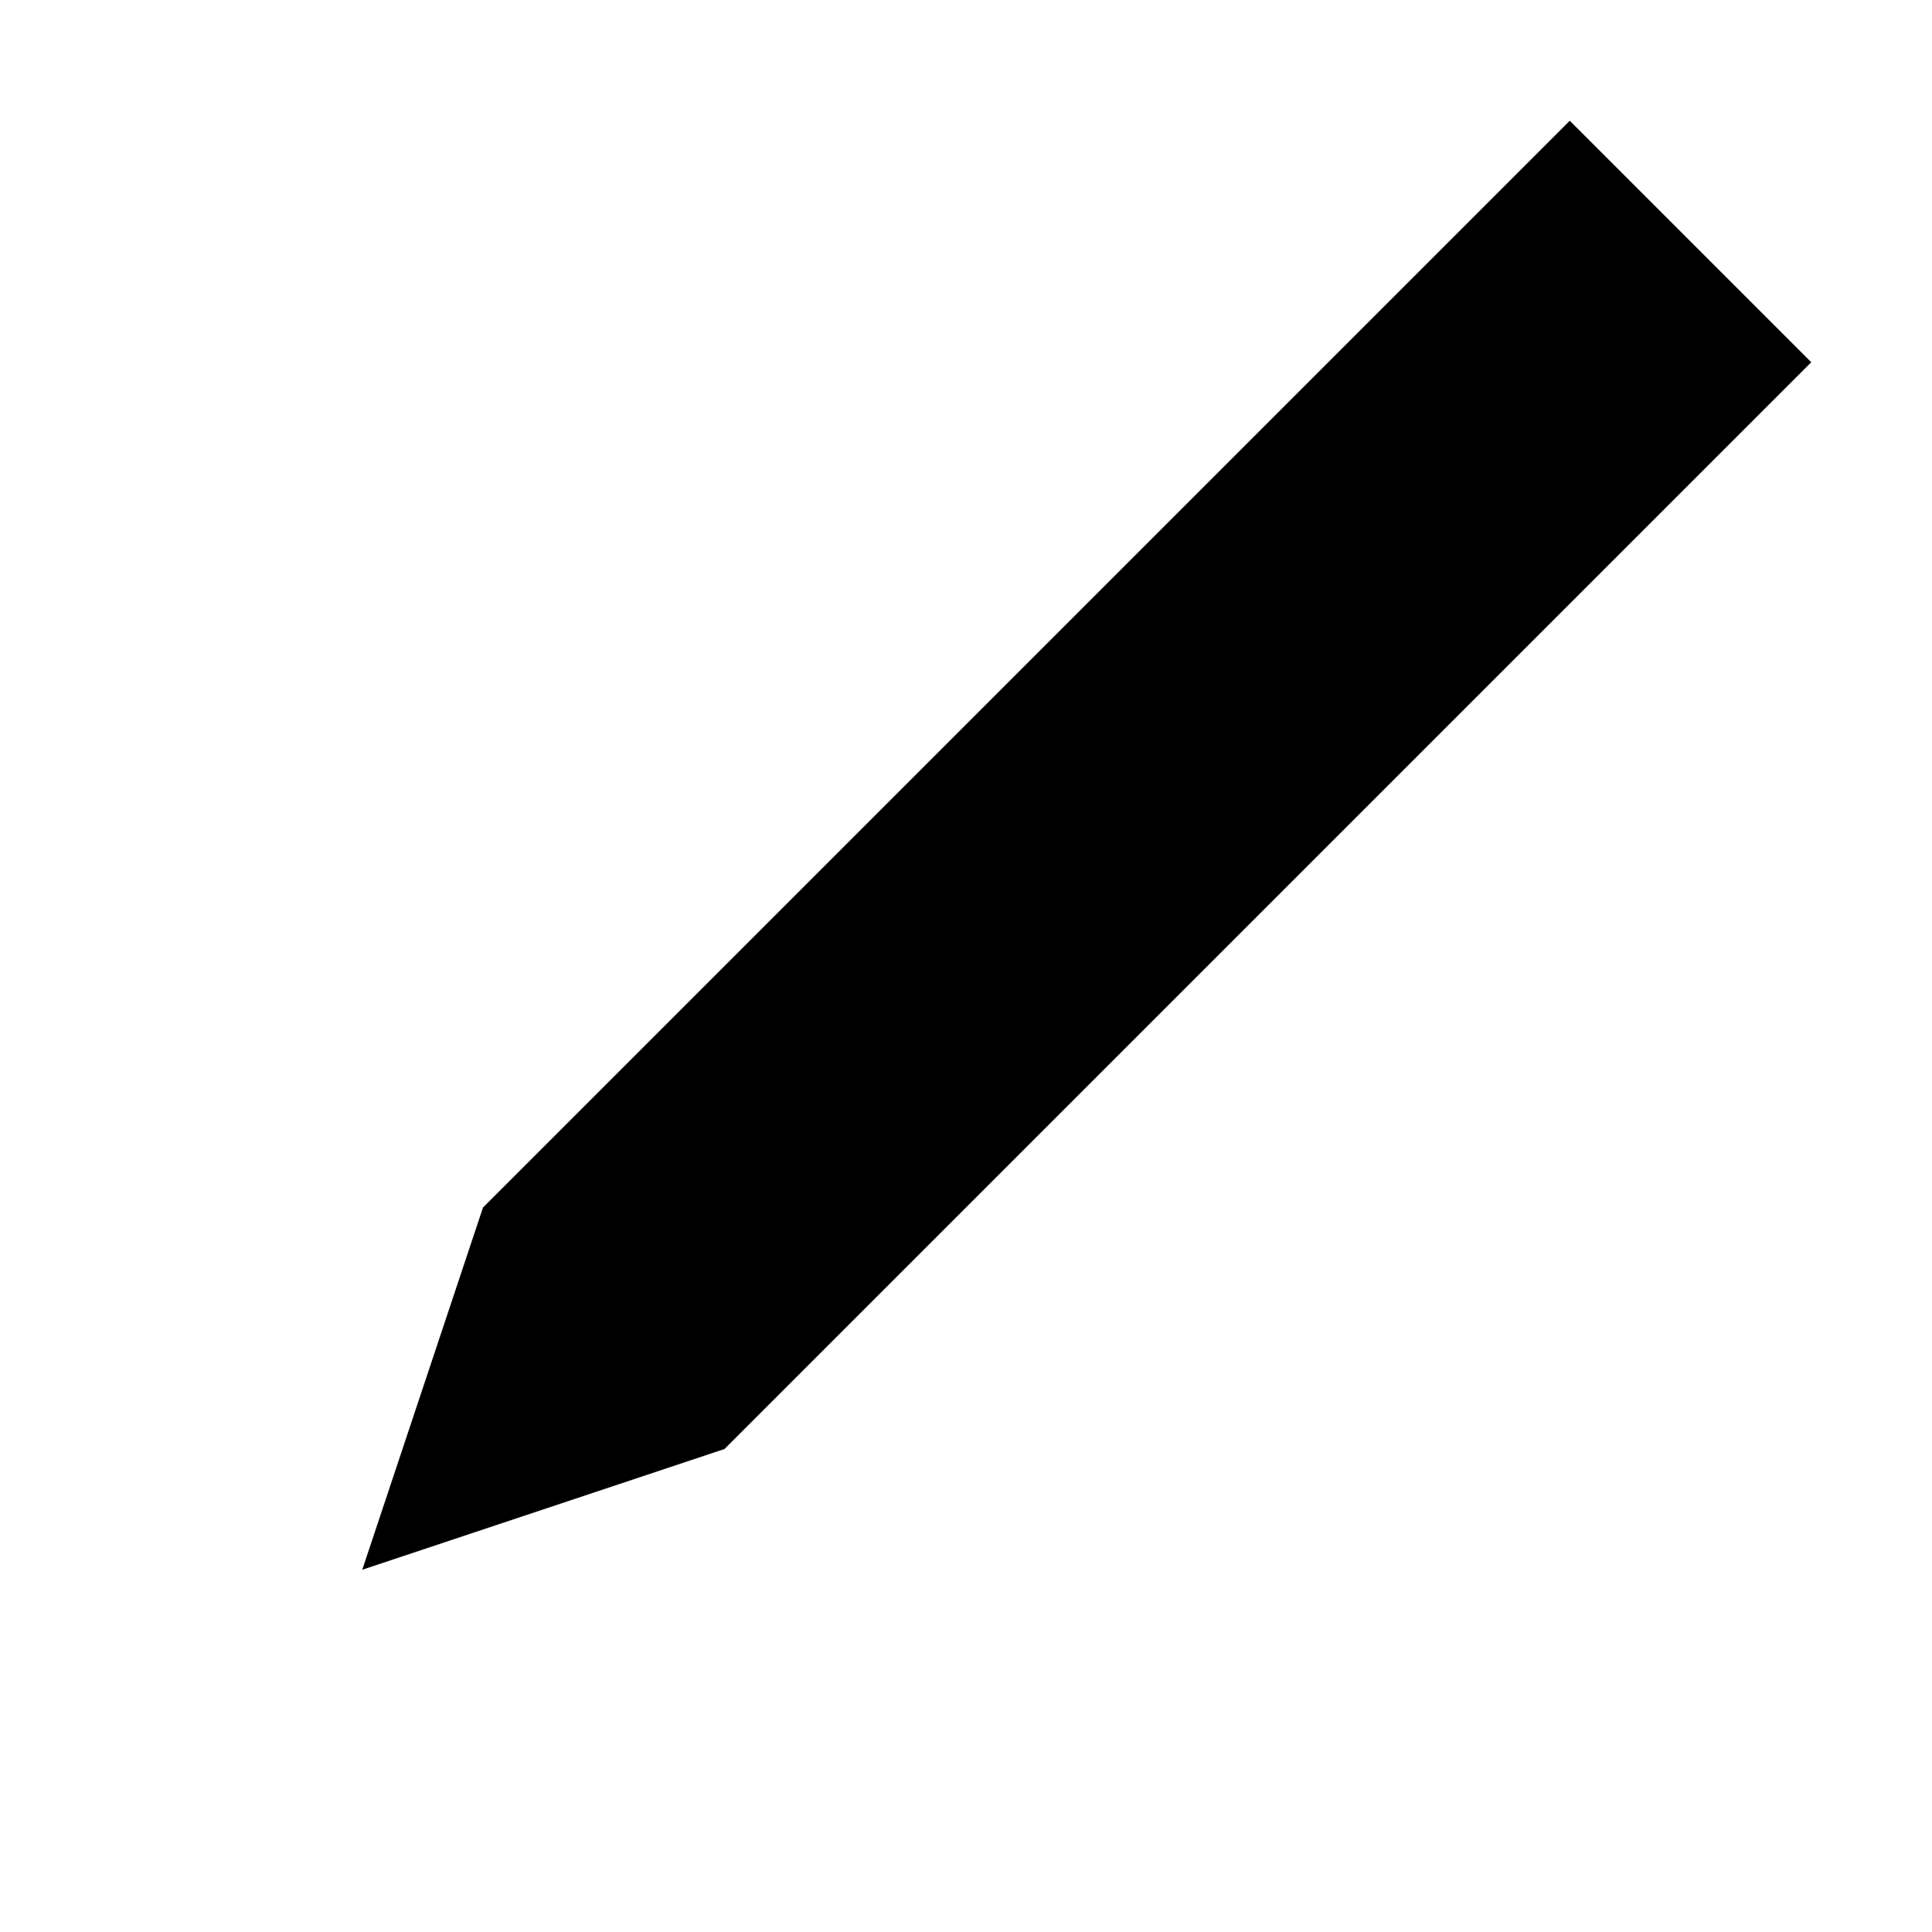
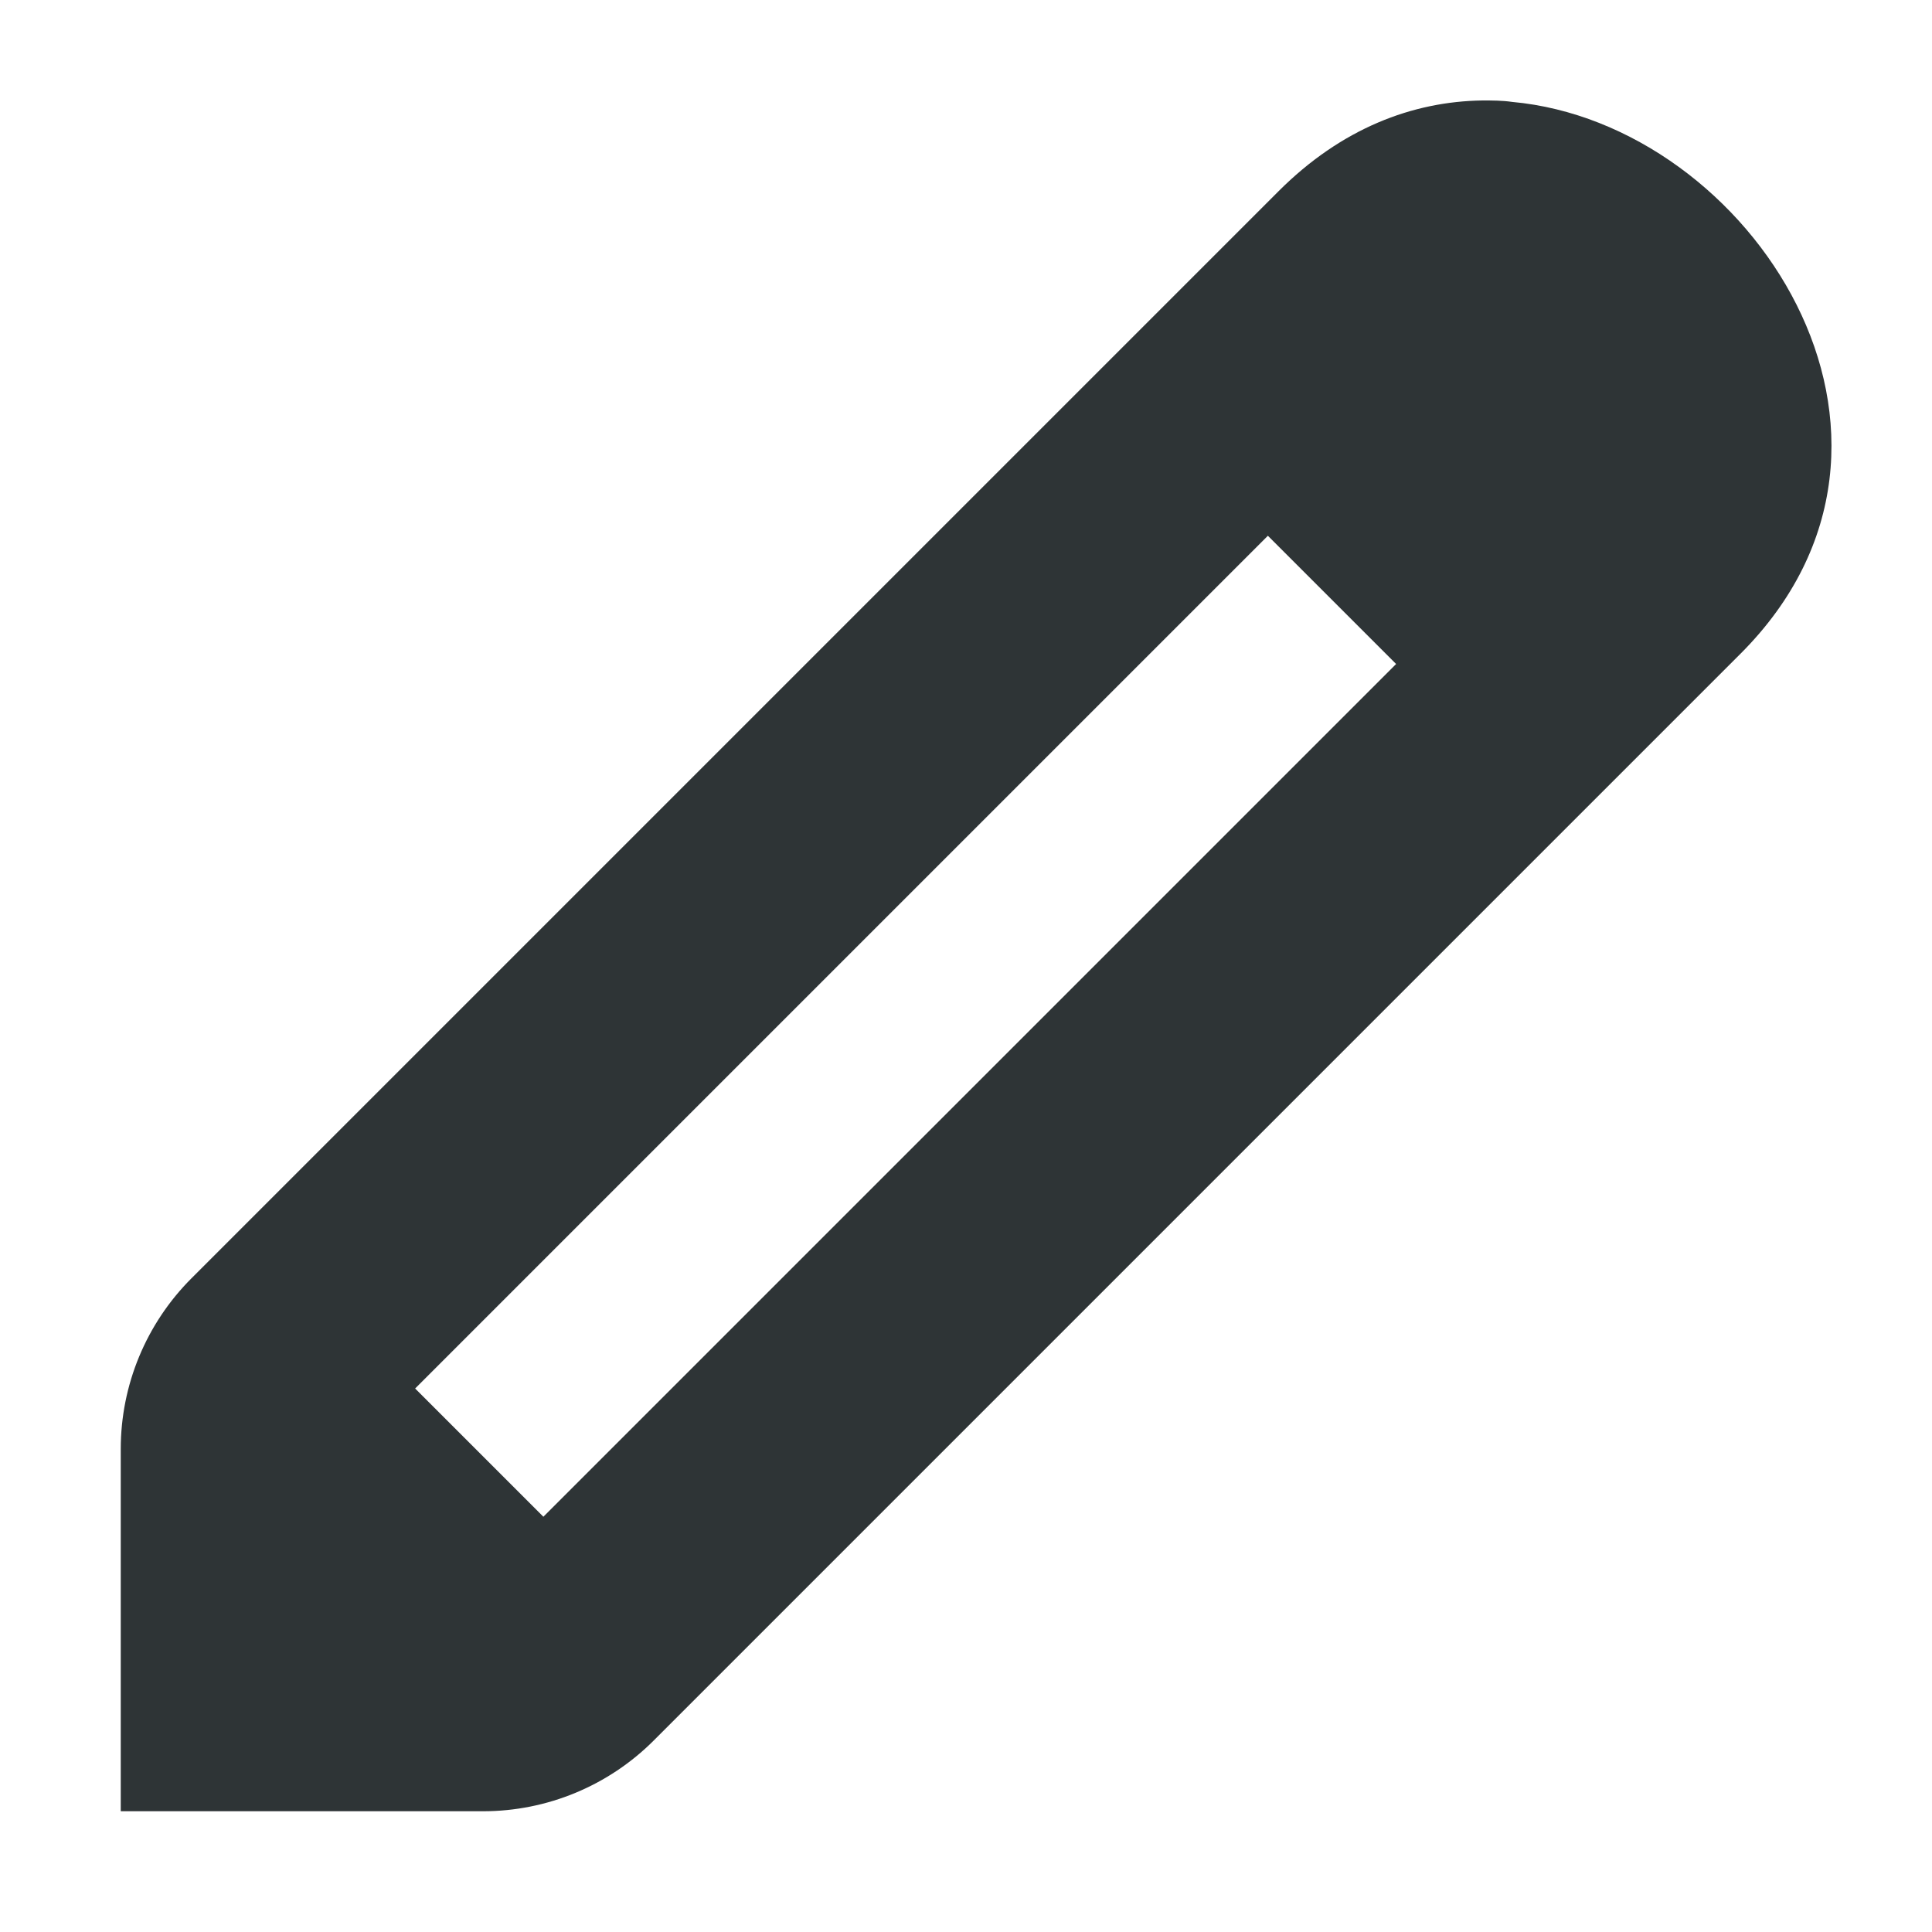
- <svg xmlns="http://www.w3.org/2000/svg" width="16" height="16" viewBox="0 0 16 16">
-   <path fill="currentColor" d="M13 1l2 2-9 9-3 1 1-3zM13 1l1 1-1 1-1-1z" />
+ <svg xmlns="http://www.w3.org/2000/svg" height="16px" viewBox="0 0 16 16" width="16px">
+   <path d="m 12.277 0.832 c -0.578 0.008 -1.168 0.23 -1.691 0.754 l -9 9 c -0.375 0.375 -0.586 0.883 -0.586 1.414 v 3 h 3 c 0.531 0 1.039 -0.211 1.414 -0.586 l 9 -9 c 1.789 -1.789 0.082 -4.391 -1.891 -4.57 c -0.082 -0.012 -0.164 -0.012 -0.246 -0.012 z m -1.777 3.605 l 1.062 1.062 l -7.062 7.062 l -1.062 -1.062 z m 0 0" fill="#2e3436" />
</svg>
